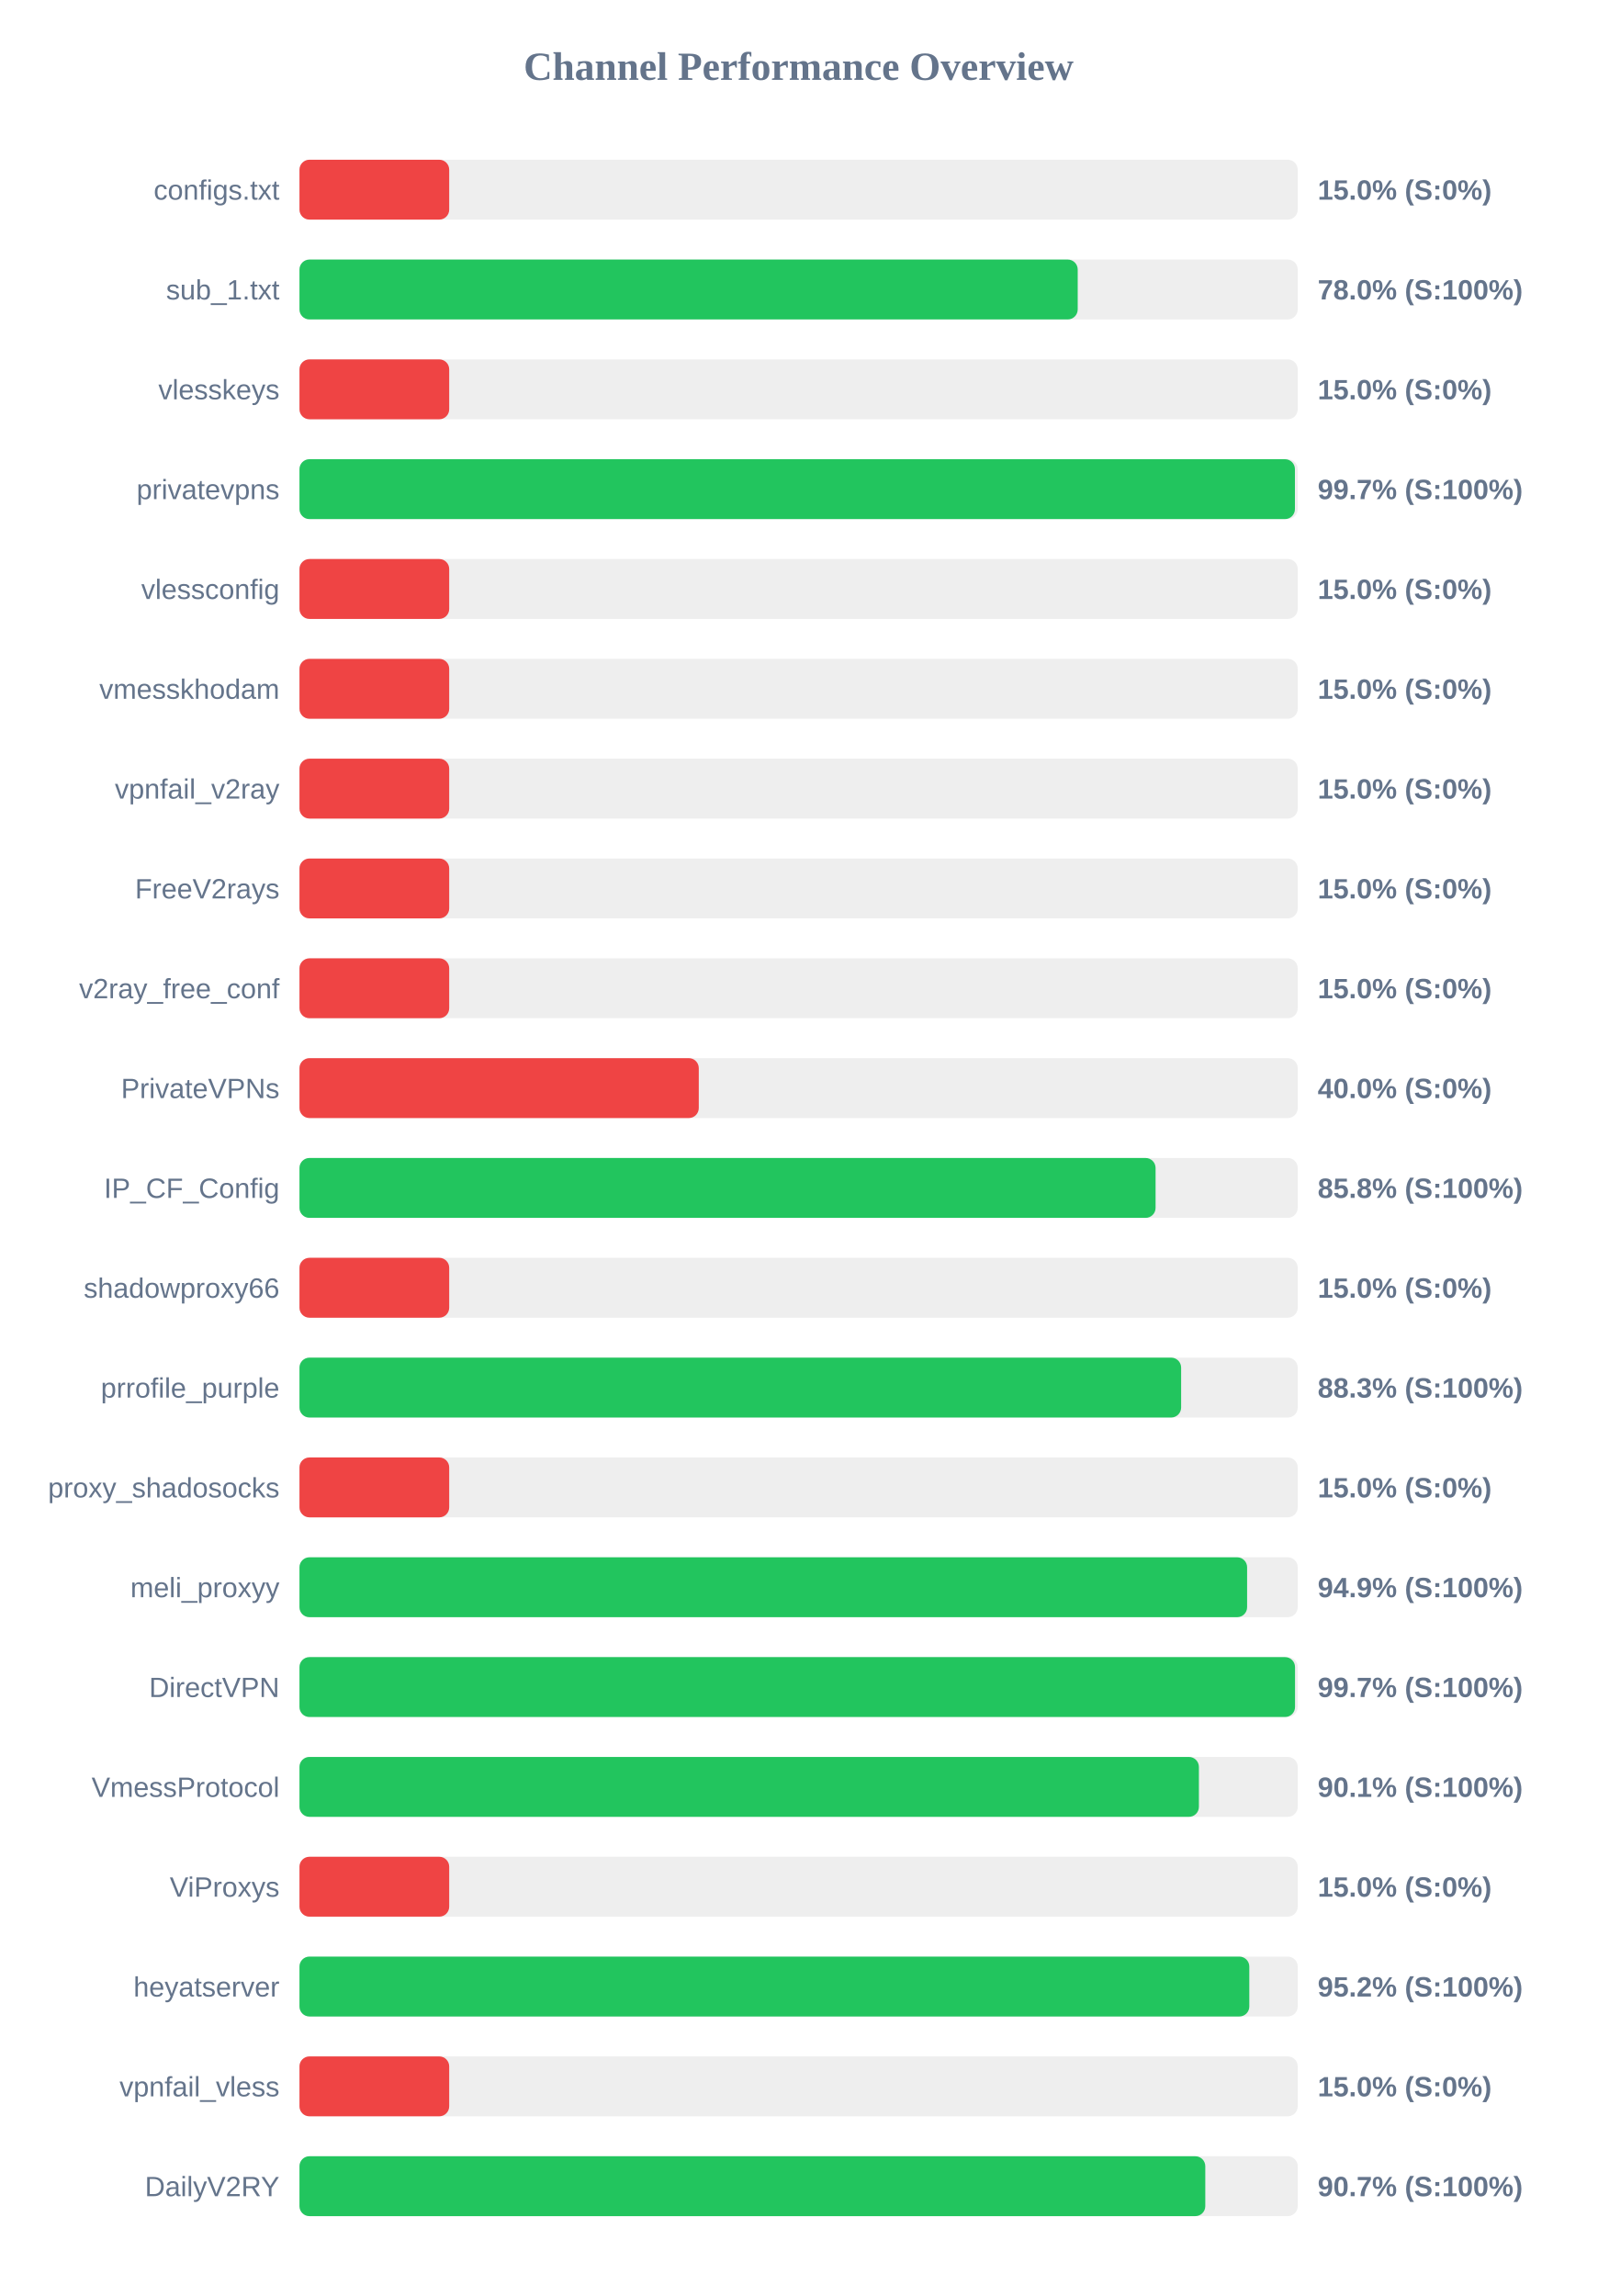
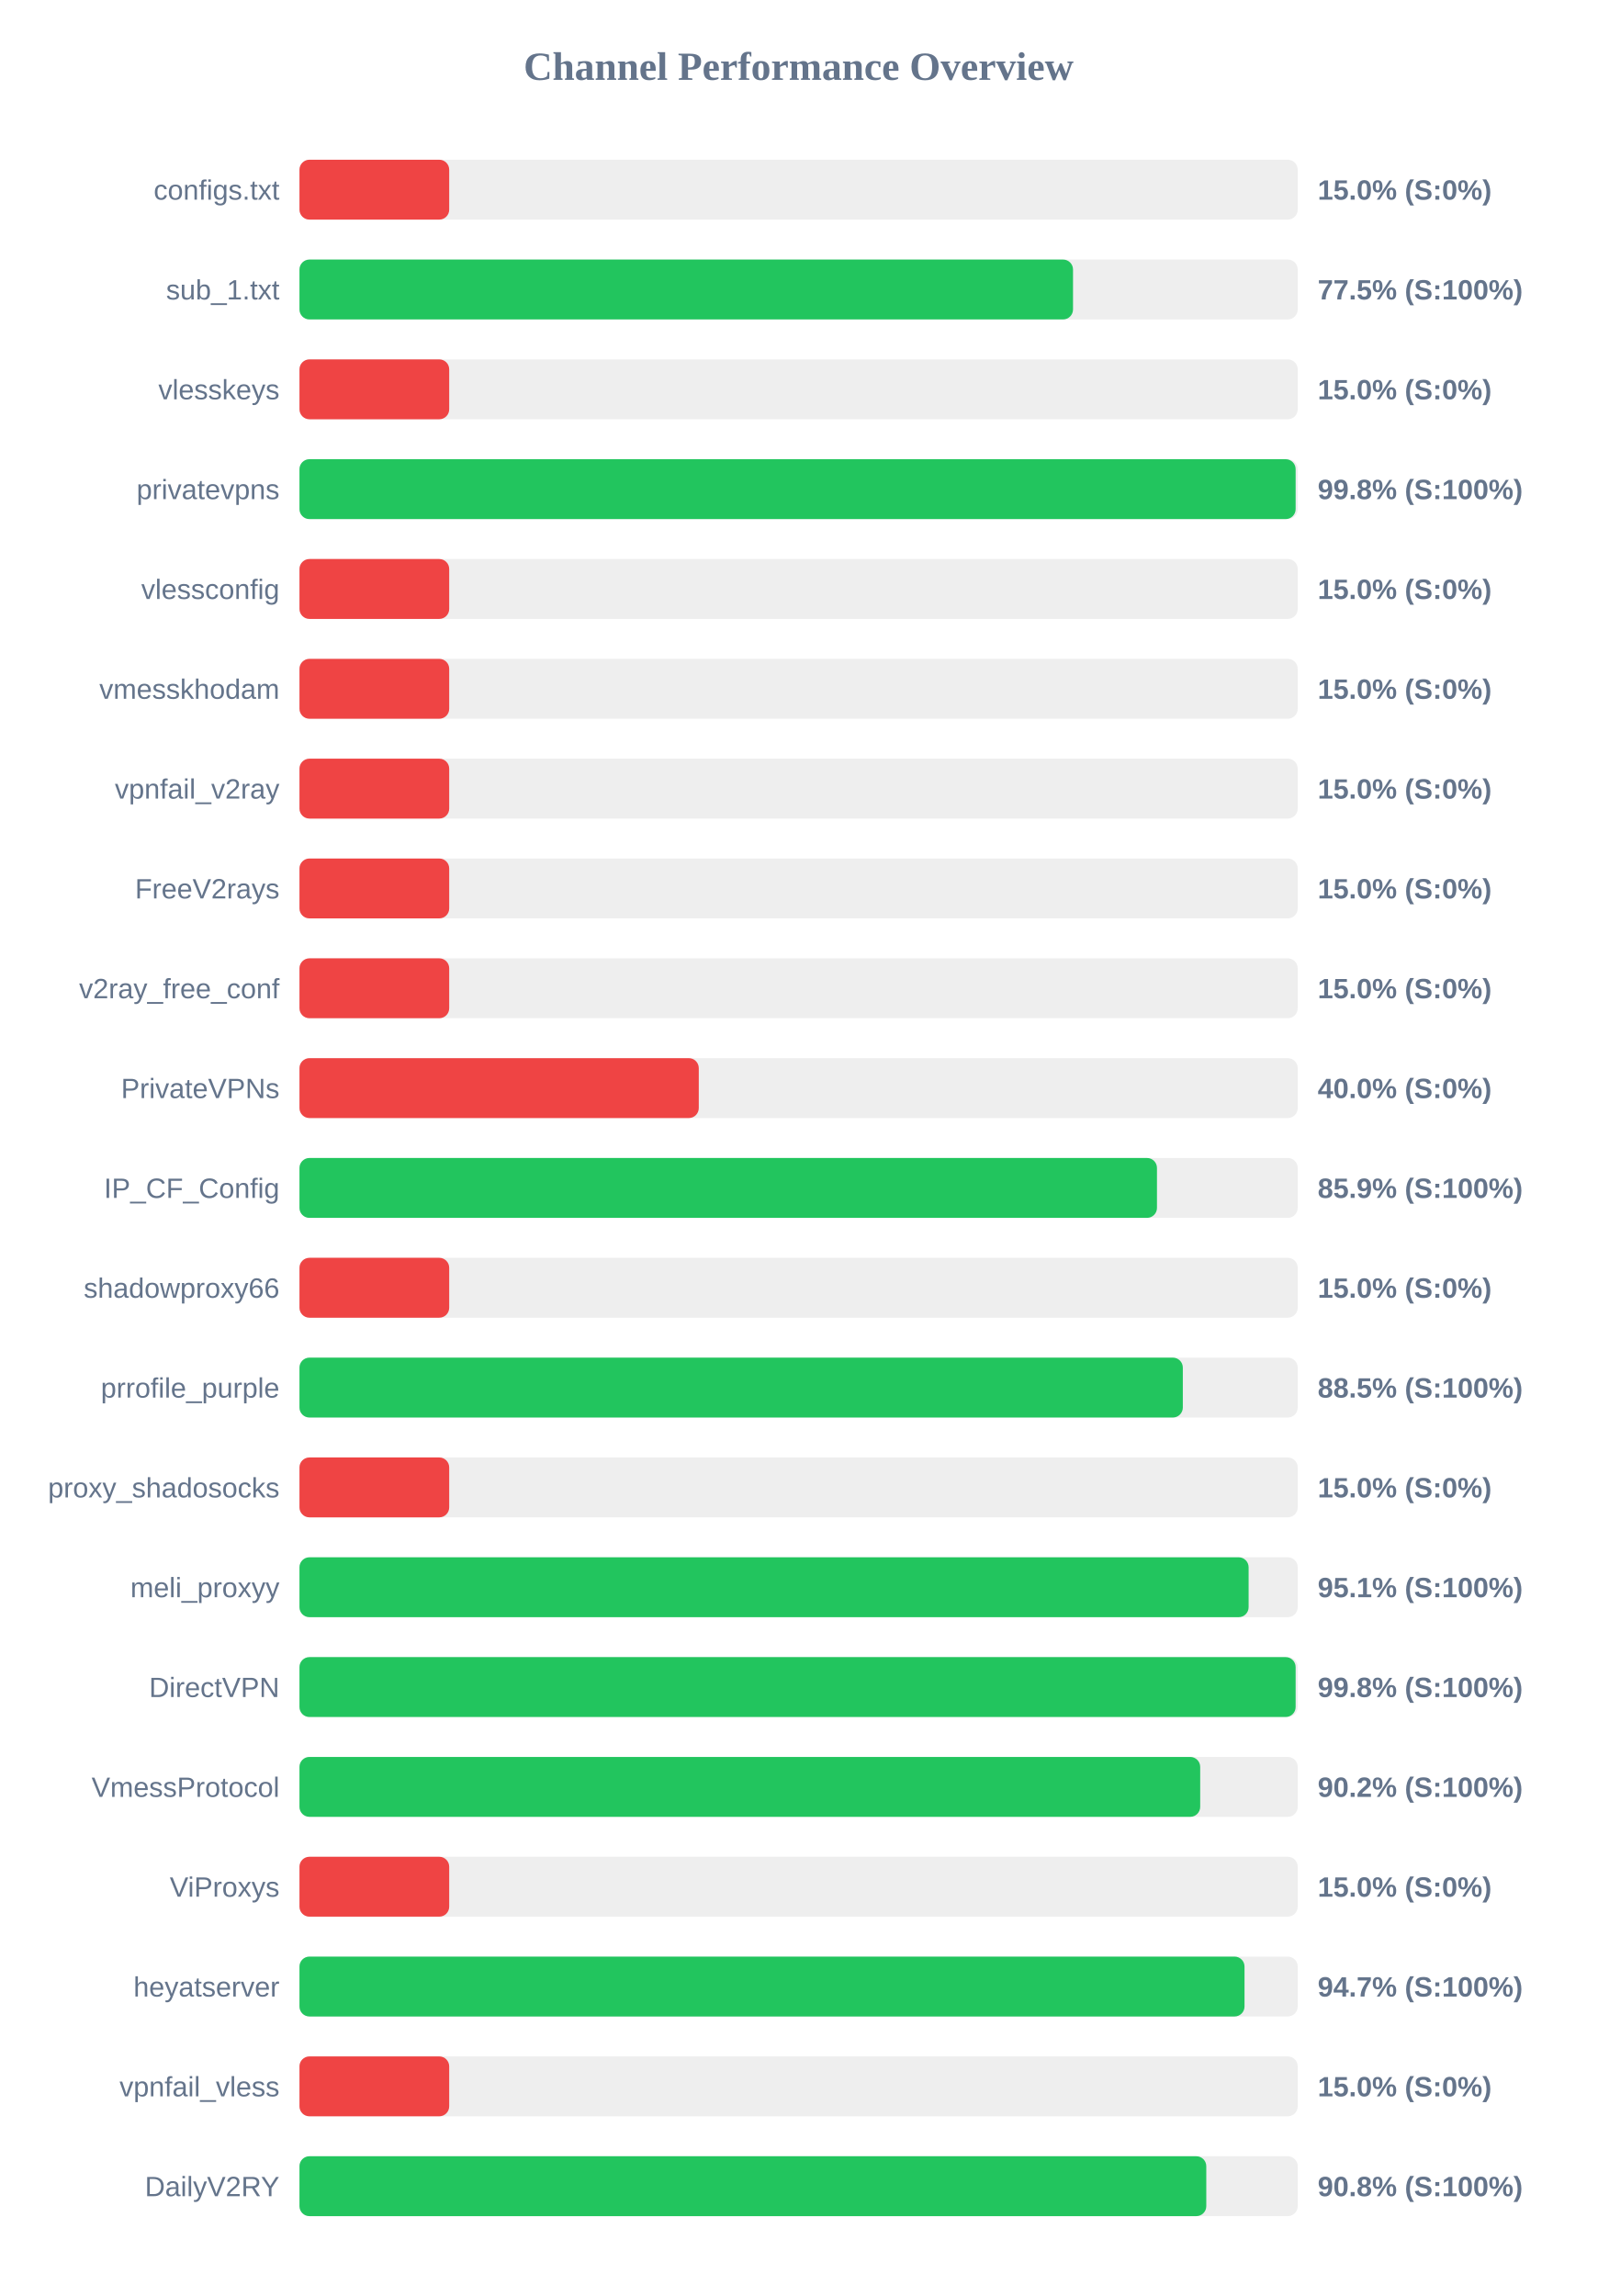
<svg xmlns="http://www.w3.org/2000/svg" width="800" height="1150" version="1.1">
  <style>
        .row { font: 14px Arial; fill: #64748b; }
        .score { font: bold 14px Arial; fill: #64748b; }
    </style>
  <text x="400" y="40" text-anchor="middle" font-size="20px" font-weight="bold" fill="#64748b">Channel Performance Overview</text>
  <rect x="150" y="80" width="500" height="30" fill="#eee" rx="5" />
  <rect x="150" y="80" width="75.0" height="30" fill="#ef4444" rx="5" />
  <text x="140" y="100" text-anchor="end" class="row">configs.txt</text>
  <text x="660" y="100" text-anchor="start" class="score">15.0% (S:0%)</text>
  <rect x="150" y="130" width="500" height="30" fill="#eee" rx="5" />
-   <rect x="150" y="130" width="389.8" height="30" fill="#22c55e" rx="5" />
+   <rect x="150" y="130" width="387.45" height="30" fill="#22c55e" rx="5" />
  <text x="140" y="150" text-anchor="end" class="row">sub_1.txt</text>
-   <text x="660" y="150" text-anchor="start" class="score">78.0% (S:100%)</text>
+   <text x="660" y="150" text-anchor="start" class="score">77.5% (S:100%)</text>
  <rect x="150" y="180" width="500" height="30" fill="#eee" rx="5" />
  <rect x="150" y="180" width="75.0" height="30" fill="#ef4444" rx="5" />
  <text x="140" y="200" text-anchor="end" class="row">vlesskeys</text>
  <text x="660" y="200" text-anchor="start" class="score">15.0% (S:0%)</text>
  <rect x="150" y="230" width="500" height="30" fill="#eee" rx="5" />
-   <rect x="150" y="230" width="498.6" height="30" fill="#22c55e" rx="5" />
+   <rect x="150" y="230" width="498.95" height="30" fill="#22c55e" rx="5" />
  <text x="140" y="250" text-anchor="end" class="row">privatevpns</text>
-   <text x="660" y="250" text-anchor="start" class="score">99.7% (S:100%)</text>
+   <text x="660" y="250" text-anchor="start" class="score">99.8% (S:100%)</text>
  <rect x="150" y="280" width="500" height="30" fill="#eee" rx="5" />
  <rect x="150" y="280" width="75.0" height="30" fill="#ef4444" rx="5" />
  <text x="140" y="300" text-anchor="end" class="row">vlessconfig</text>
  <text x="660" y="300" text-anchor="start" class="score">15.0% (S:0%)</text>
  <rect x="150" y="330" width="500" height="30" fill="#eee" rx="5" />
  <rect x="150" y="330" width="75.0" height="30" fill="#ef4444" rx="5" />
  <text x="140" y="350" text-anchor="end" class="row">vmesskhodam</text>
  <text x="660" y="350" text-anchor="start" class="score">15.0% (S:0%)</text>
  <rect x="150" y="380" width="500" height="30" fill="#eee" rx="5" />
  <rect x="150" y="380" width="75.0" height="30" fill="#ef4444" rx="5" />
  <text x="140" y="400" text-anchor="end" class="row">vpnfail_v2ray</text>
  <text x="660" y="400" text-anchor="start" class="score">15.0% (S:0%)</text>
  <rect x="150" y="430" width="500" height="30" fill="#eee" rx="5" />
  <rect x="150" y="430" width="75.0" height="30" fill="#ef4444" rx="5" />
  <text x="140" y="450" text-anchor="end" class="row">FreeV2rays</text>
  <text x="660" y="450" text-anchor="start" class="score">15.0% (S:0%)</text>
  <rect x="150" y="480" width="500" height="30" fill="#eee" rx="5" />
  <rect x="150" y="480" width="75.0" height="30" fill="#ef4444" rx="5" />
  <text x="140" y="500" text-anchor="end" class="row">v2ray_free_conf</text>
  <text x="660" y="500" text-anchor="start" class="score">15.0% (S:0%)</text>
  <rect x="150" y="530" width="500" height="30" fill="#eee" rx="5" />
  <rect x="150" y="530" width="200.0" height="30" fill="#ef4444" rx="5" />
  <text x="140" y="550" text-anchor="end" class="row">PrivateVPNs</text>
  <text x="660" y="550" text-anchor="start" class="score">40.0% (S:0%)</text>
  <rect x="150" y="580" width="500" height="30" fill="#eee" rx="5" />
-   <rect x="150" y="580" width="428.8" height="30" fill="#22c55e" rx="5" />
+   <rect x="150" y="580" width="429.5" height="30" fill="#22c55e" rx="5" />
  <text x="140" y="600" text-anchor="end" class="row">IP_CF_Config</text>
-   <text x="660" y="600" text-anchor="start" class="score">85.8% (S:100%)</text>
+   <text x="660" y="600" text-anchor="start" class="score">85.9% (S:100%)</text>
  <rect x="150" y="630" width="500" height="30" fill="#eee" rx="5" />
  <rect x="150" y="630" width="75.0" height="30" fill="#ef4444" rx="5" />
  <text x="140" y="650" text-anchor="end" class="row">shadowproxy66</text>
  <text x="660" y="650" text-anchor="start" class="score">15.0% (S:0%)</text>
  <rect x="150" y="680" width="500" height="30" fill="#eee" rx="5" />
-   <rect x="150" y="680" width="441.6" height="30" fill="#22c55e" rx="5" />
+   <rect x="150" y="680" width="442.45" height="30" fill="#22c55e" rx="5" />
  <text x="140" y="700" text-anchor="end" class="row">prrofile_purple</text>
-   <text x="660" y="700" text-anchor="start" class="score">88.3% (S:100%)</text>
+   <text x="660" y="700" text-anchor="start" class="score">88.5% (S:100%)</text>
  <rect x="150" y="730" width="500" height="30" fill="#eee" rx="5" />
  <rect x="150" y="730" width="75.0" height="30" fill="#ef4444" rx="5" />
  <text x="140" y="750" text-anchor="end" class="row">proxy_shadosocks</text>
  <text x="660" y="750" text-anchor="start" class="score">15.0% (S:0%)</text>
  <rect x="150" y="780" width="500" height="30" fill="#eee" rx="5" />
-   <rect x="150" y="780" width="474.65" height="30" fill="#22c55e" rx="5" />
+   <rect x="150" y="780" width="475.4" height="30" fill="#22c55e" rx="5" />
  <text x="140" y="800" text-anchor="end" class="row">meli_proxyy</text>
-   <text x="660" y="800" text-anchor="start" class="score">94.9% (S:100%)</text>
+   <text x="660" y="800" text-anchor="start" class="score">95.1% (S:100%)</text>
  <rect x="150" y="830" width="500" height="30" fill="#eee" rx="5" />
-   <rect x="150" y="830" width="498.65" height="30" fill="#22c55e" rx="5" />
+   <rect x="150" y="830" width="498.95" height="30" fill="#22c55e" rx="5" />
  <text x="140" y="850" text-anchor="end" class="row">DirectVPN</text>
-   <text x="660" y="850" text-anchor="start" class="score">99.7% (S:100%)</text>
+   <text x="660" y="850" text-anchor="start" class="score">99.8% (S:100%)</text>
  <rect x="150" y="880" width="500" height="30" fill="#eee" rx="5" />
-   <rect x="150" y="880" width="450.5" height="30" fill="#22c55e" rx="5" />
+   <rect x="150" y="880" width="451.15" height="30" fill="#22c55e" rx="5" />
  <text x="140" y="900" text-anchor="end" class="row">VmessProtocol</text>
-   <text x="660" y="900" text-anchor="start" class="score">90.1% (S:100%)</text>
+   <text x="660" y="900" text-anchor="start" class="score">90.2% (S:100%)</text>
  <rect x="150" y="930" width="500" height="30" fill="#eee" rx="5" />
  <rect x="150" y="930" width="75.0" height="30" fill="#ef4444" rx="5" />
  <text x="140" y="950" text-anchor="end" class="row">ViProxys</text>
  <text x="660" y="950" text-anchor="start" class="score">15.0% (S:0%)</text>
  <rect x="150" y="980" width="500" height="30" fill="#eee" rx="5" />
-   <rect x="150" y="980" width="475.75" height="30" fill="#22c55e" rx="5" />
+   <rect x="150" y="980" width="473.35" height="30" fill="#22c55e" rx="5" />
  <text x="140" y="1000" text-anchor="end" class="row">heyatserver</text>
-   <text x="660" y="1000" text-anchor="start" class="score">95.2% (S:100%)</text>
+   <text x="660" y="1000" text-anchor="start" class="score">94.7% (S:100%)</text>
  <rect x="150" y="1030" width="500" height="30" fill="#eee" rx="5" />
  <rect x="150" y="1030" width="75.0" height="30" fill="#ef4444" rx="5" />
  <text x="140" y="1050" text-anchor="end" class="row">vpnfail_vless</text>
  <text x="660" y="1050" text-anchor="start" class="score">15.0% (S:0%)</text>
  <rect x="150" y="1080" width="500" height="30" fill="#eee" rx="5" />
-   <rect x="150" y="1080" width="453.7" height="30" fill="#22c55e" rx="5" />
+   <rect x="150" y="1080" width="454.2" height="30" fill="#22c55e" rx="5" />
  <text x="140" y="1100" text-anchor="end" class="row">DailyV2RY</text>
-   <text x="660" y="1100" text-anchor="start" class="score">90.7% (S:100%)</text>
+   <text x="660" y="1100" text-anchor="start" class="score">90.8% (S:100%)</text>
</svg>
